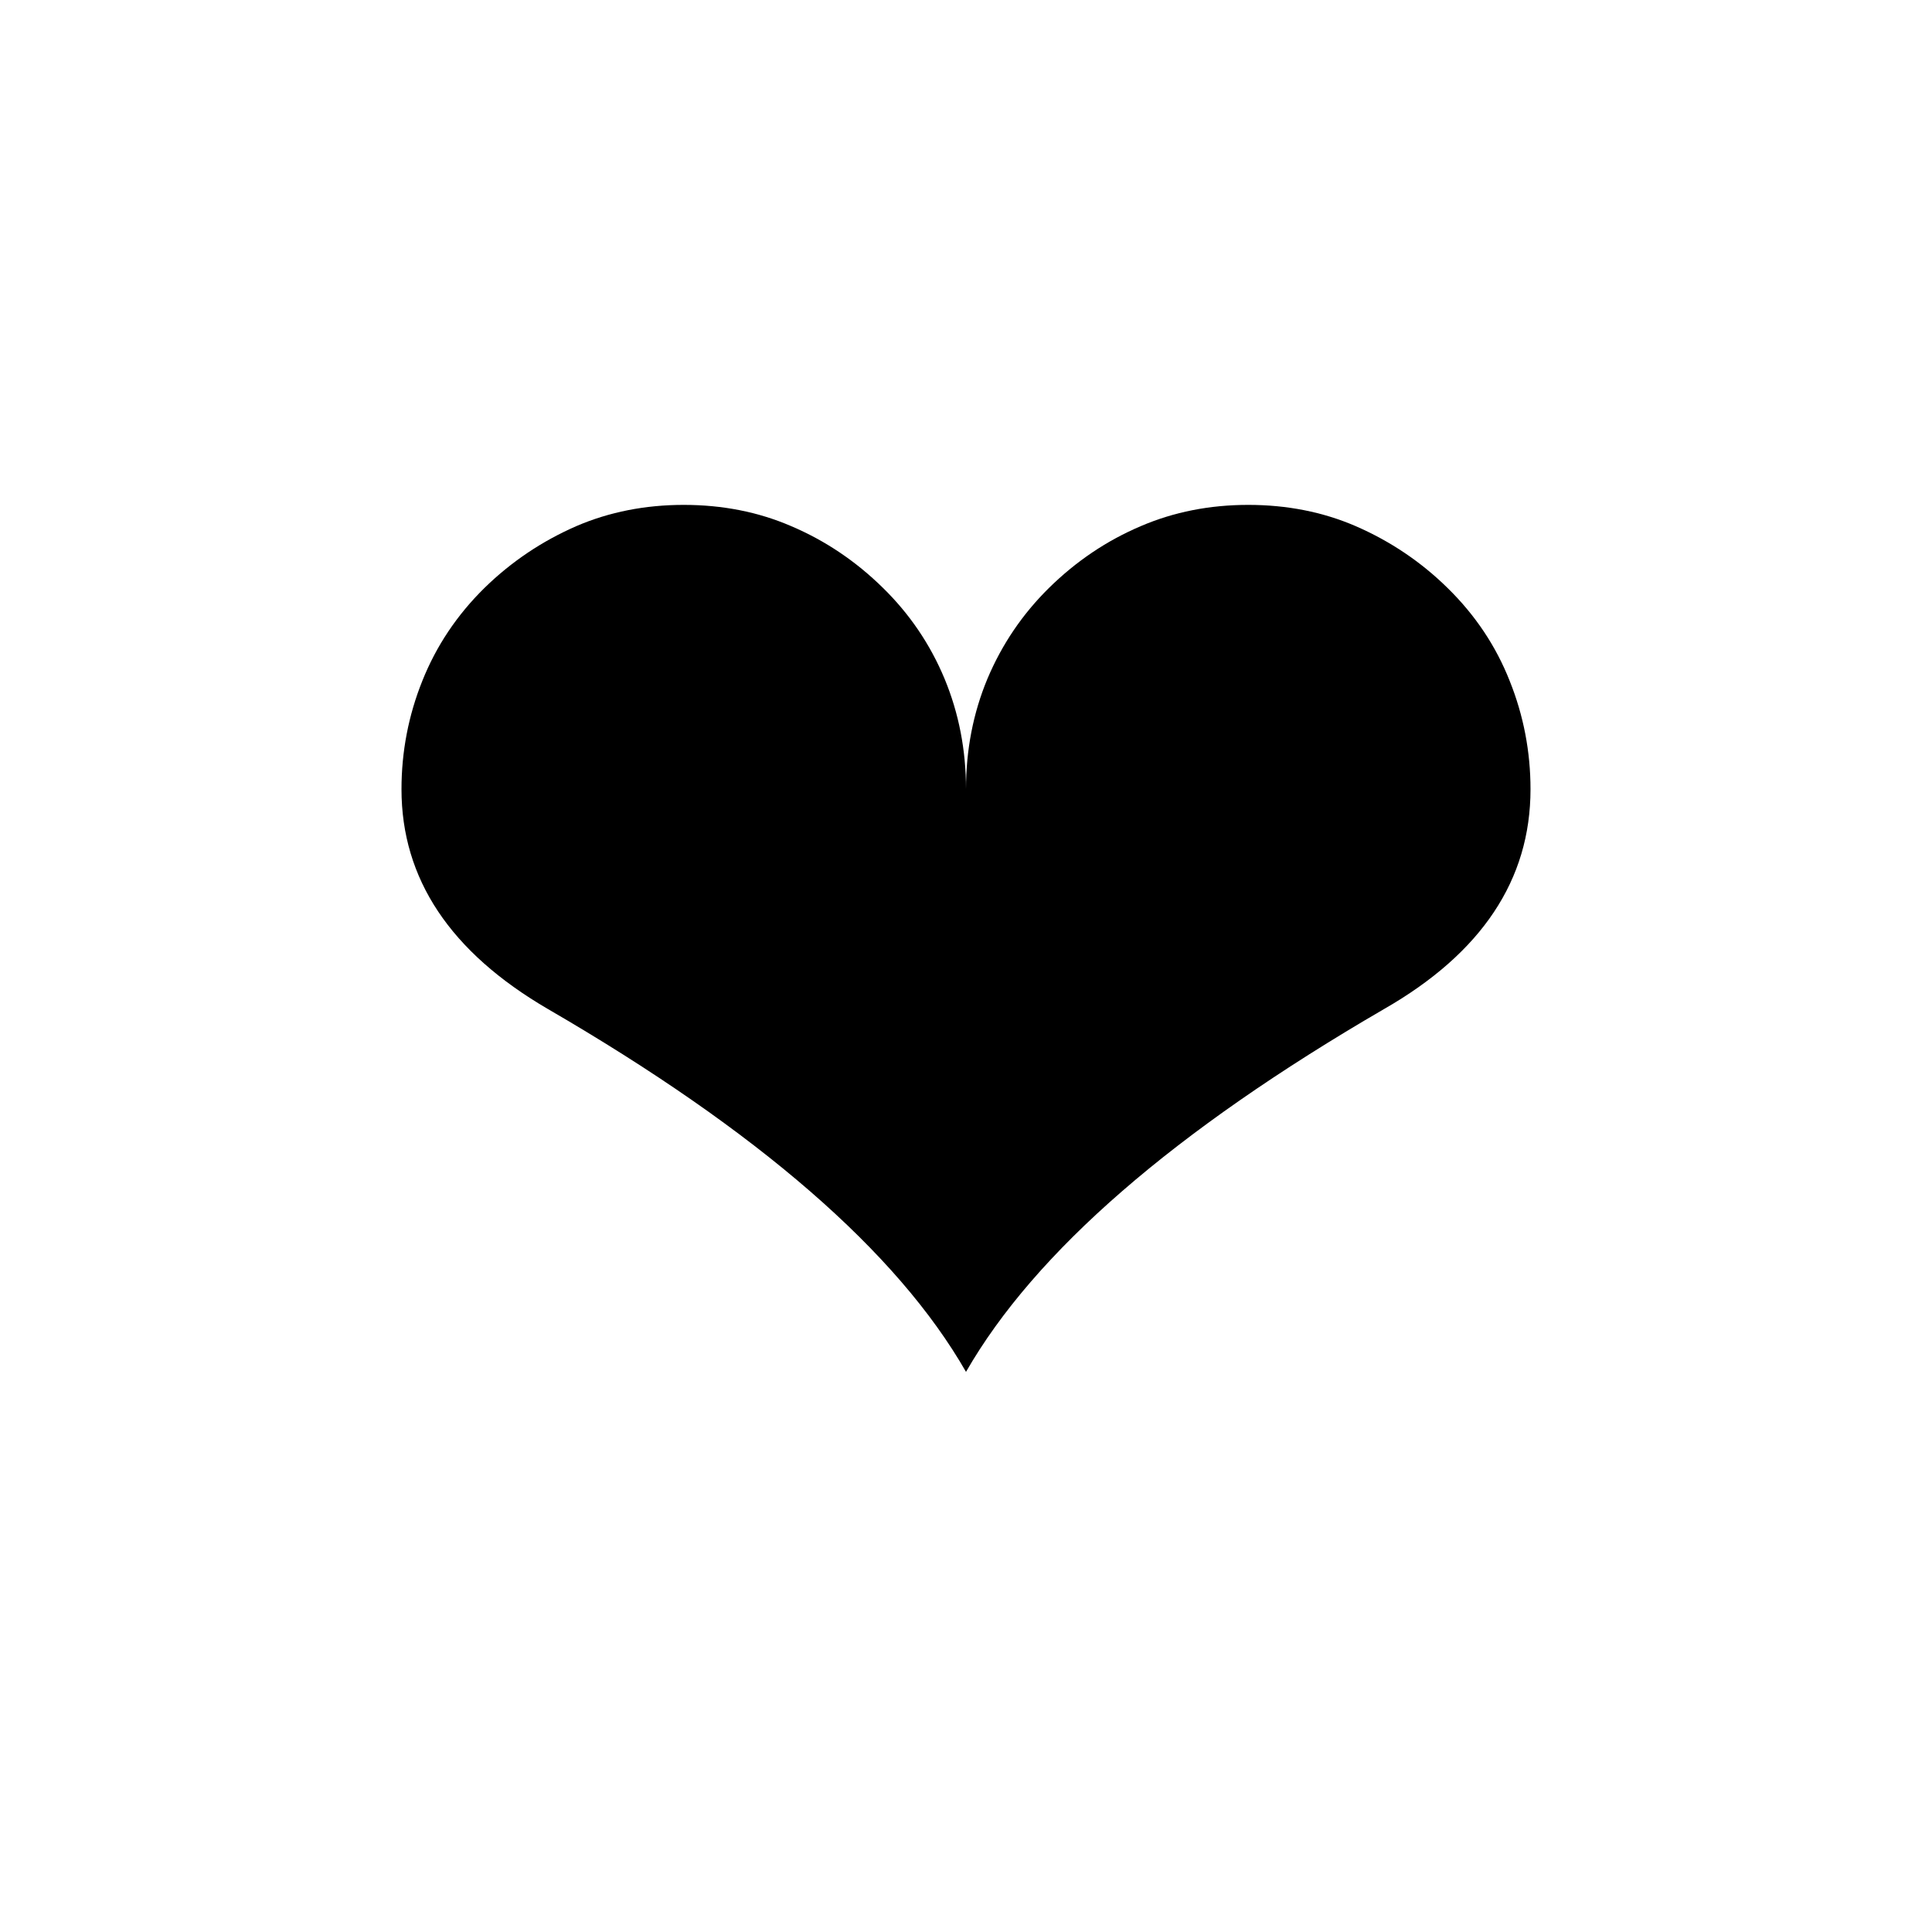
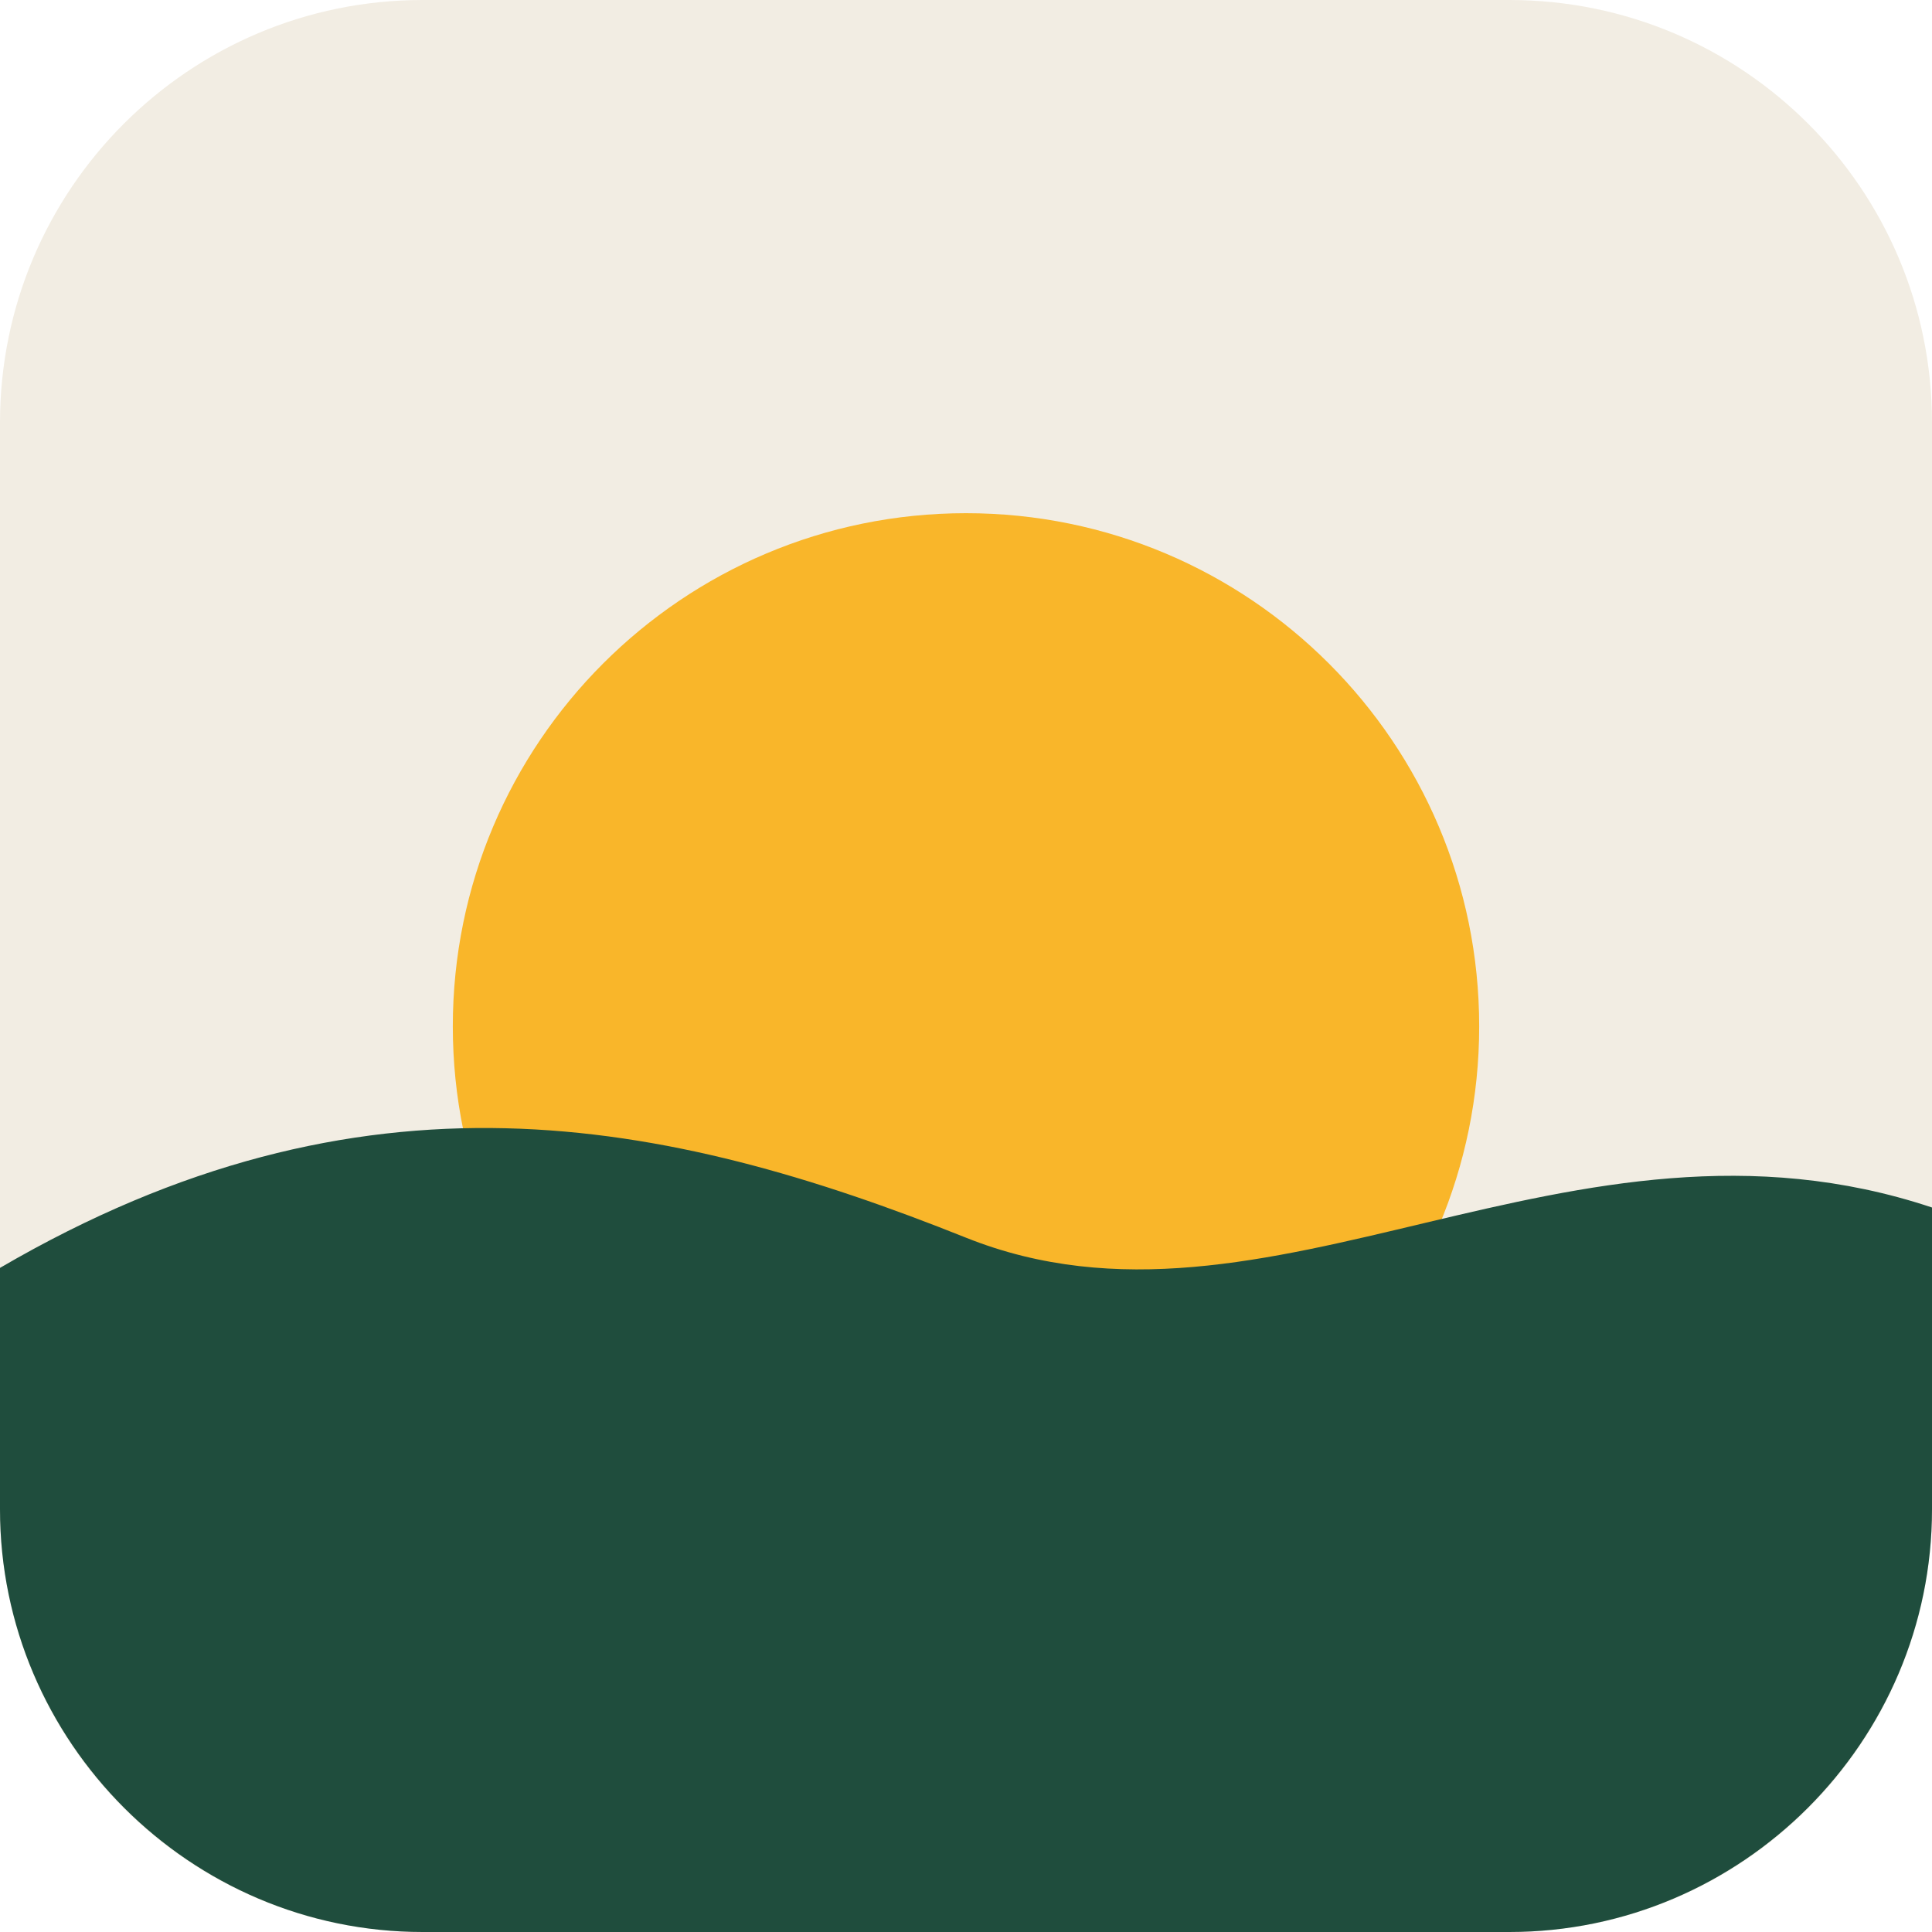
- <svg xmlns="http://www.w3.org/2000/svg" viewBox="0 0 100 100">
-   <text x="50" y="50" dominant-baseline="central" text-anchor="middle" font-size="80">❤️</text>
+ <svg xmlns="http://www.w3.org/2000/svg" viewBox="0 0 64 64">
+   <rect width="64" height="64" rx="14" fill="#f2ede3" />
+   <circle cx="32" cy="34" r="17" fill="#f9b62a" />
+   <path d="M0 42 C 12 35, 22 37, 32 41 S 52 36, 64 40 V 50 C 64 57.7 57.7 64 50 64 H 14 C 6.3 64 0 57.7 0 50 Z" fill="#1f4d3d" />
</svg>
